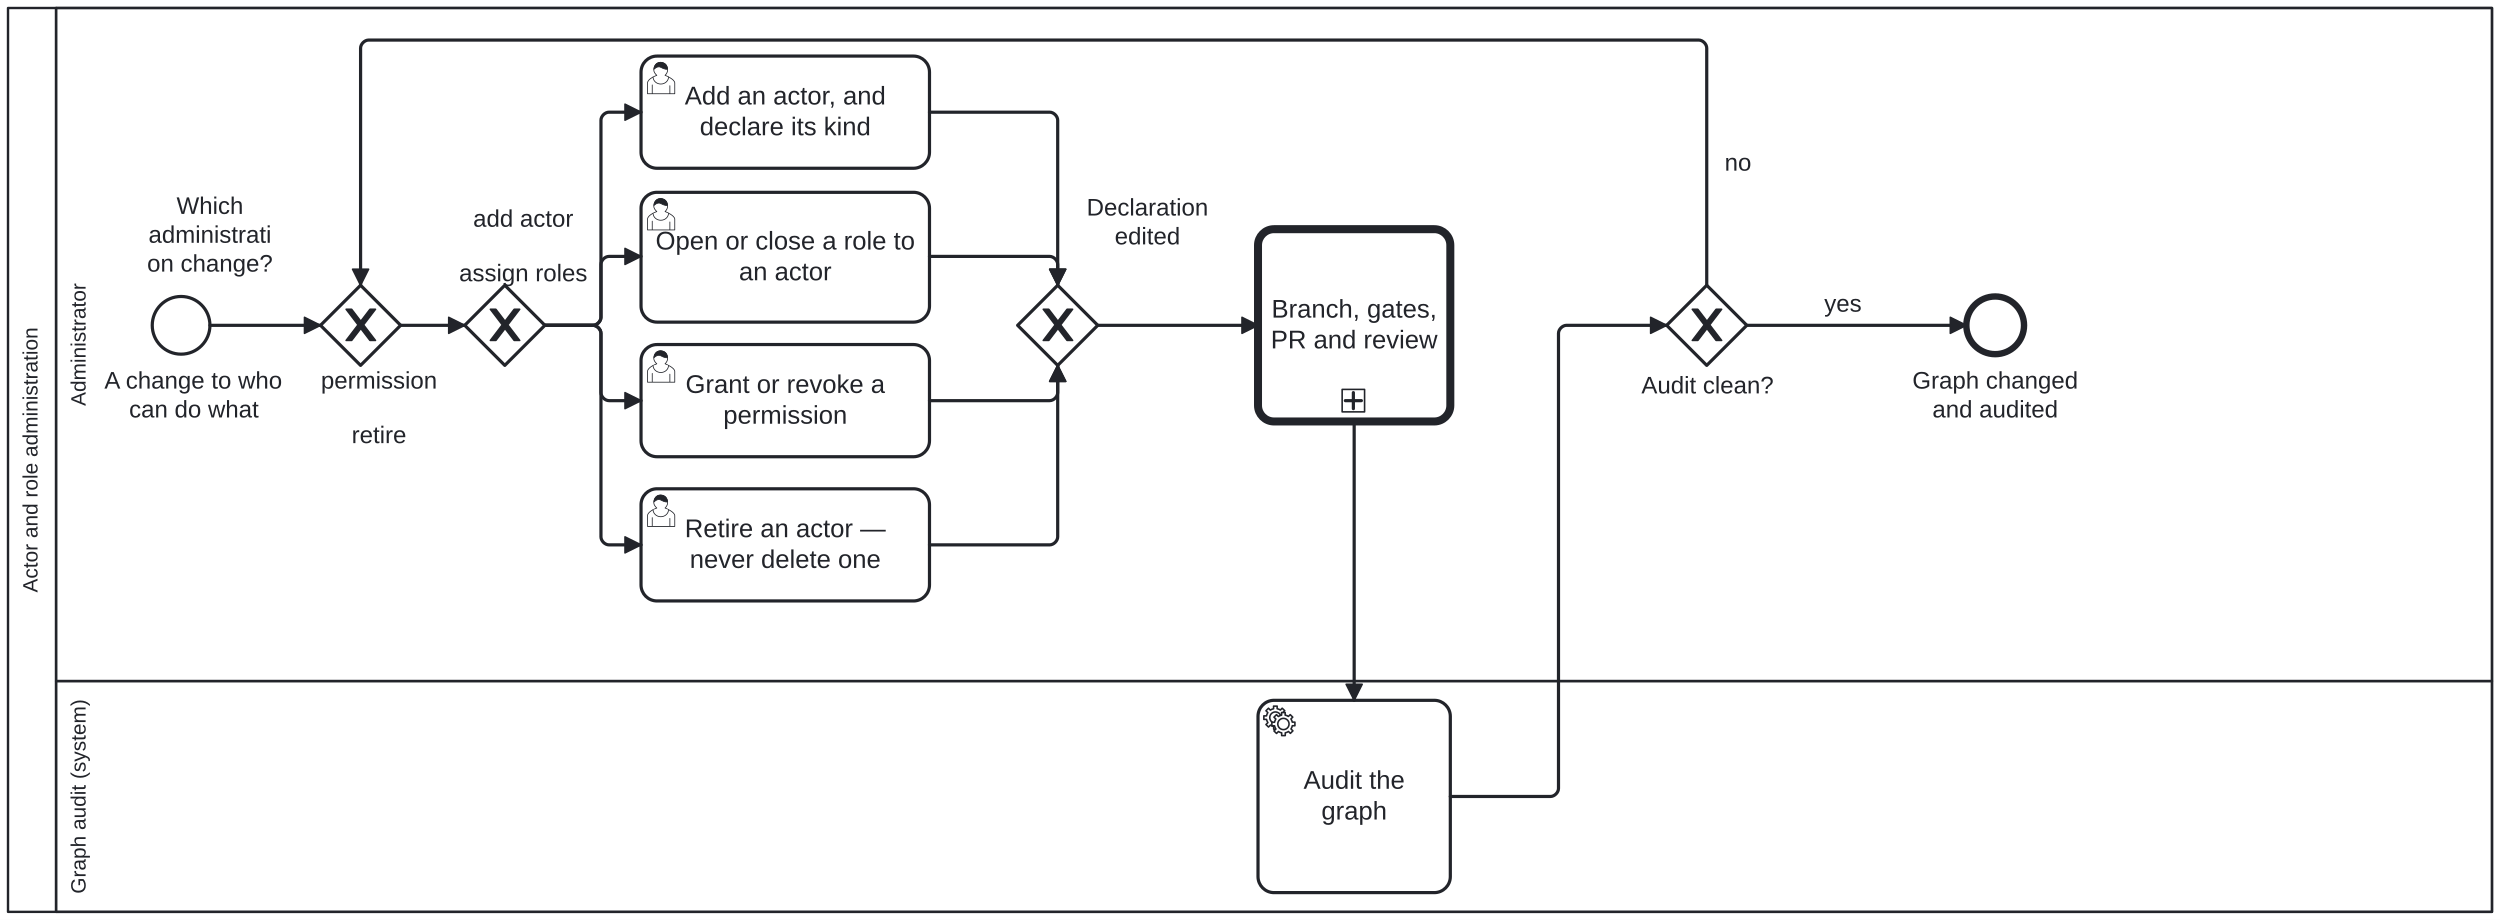
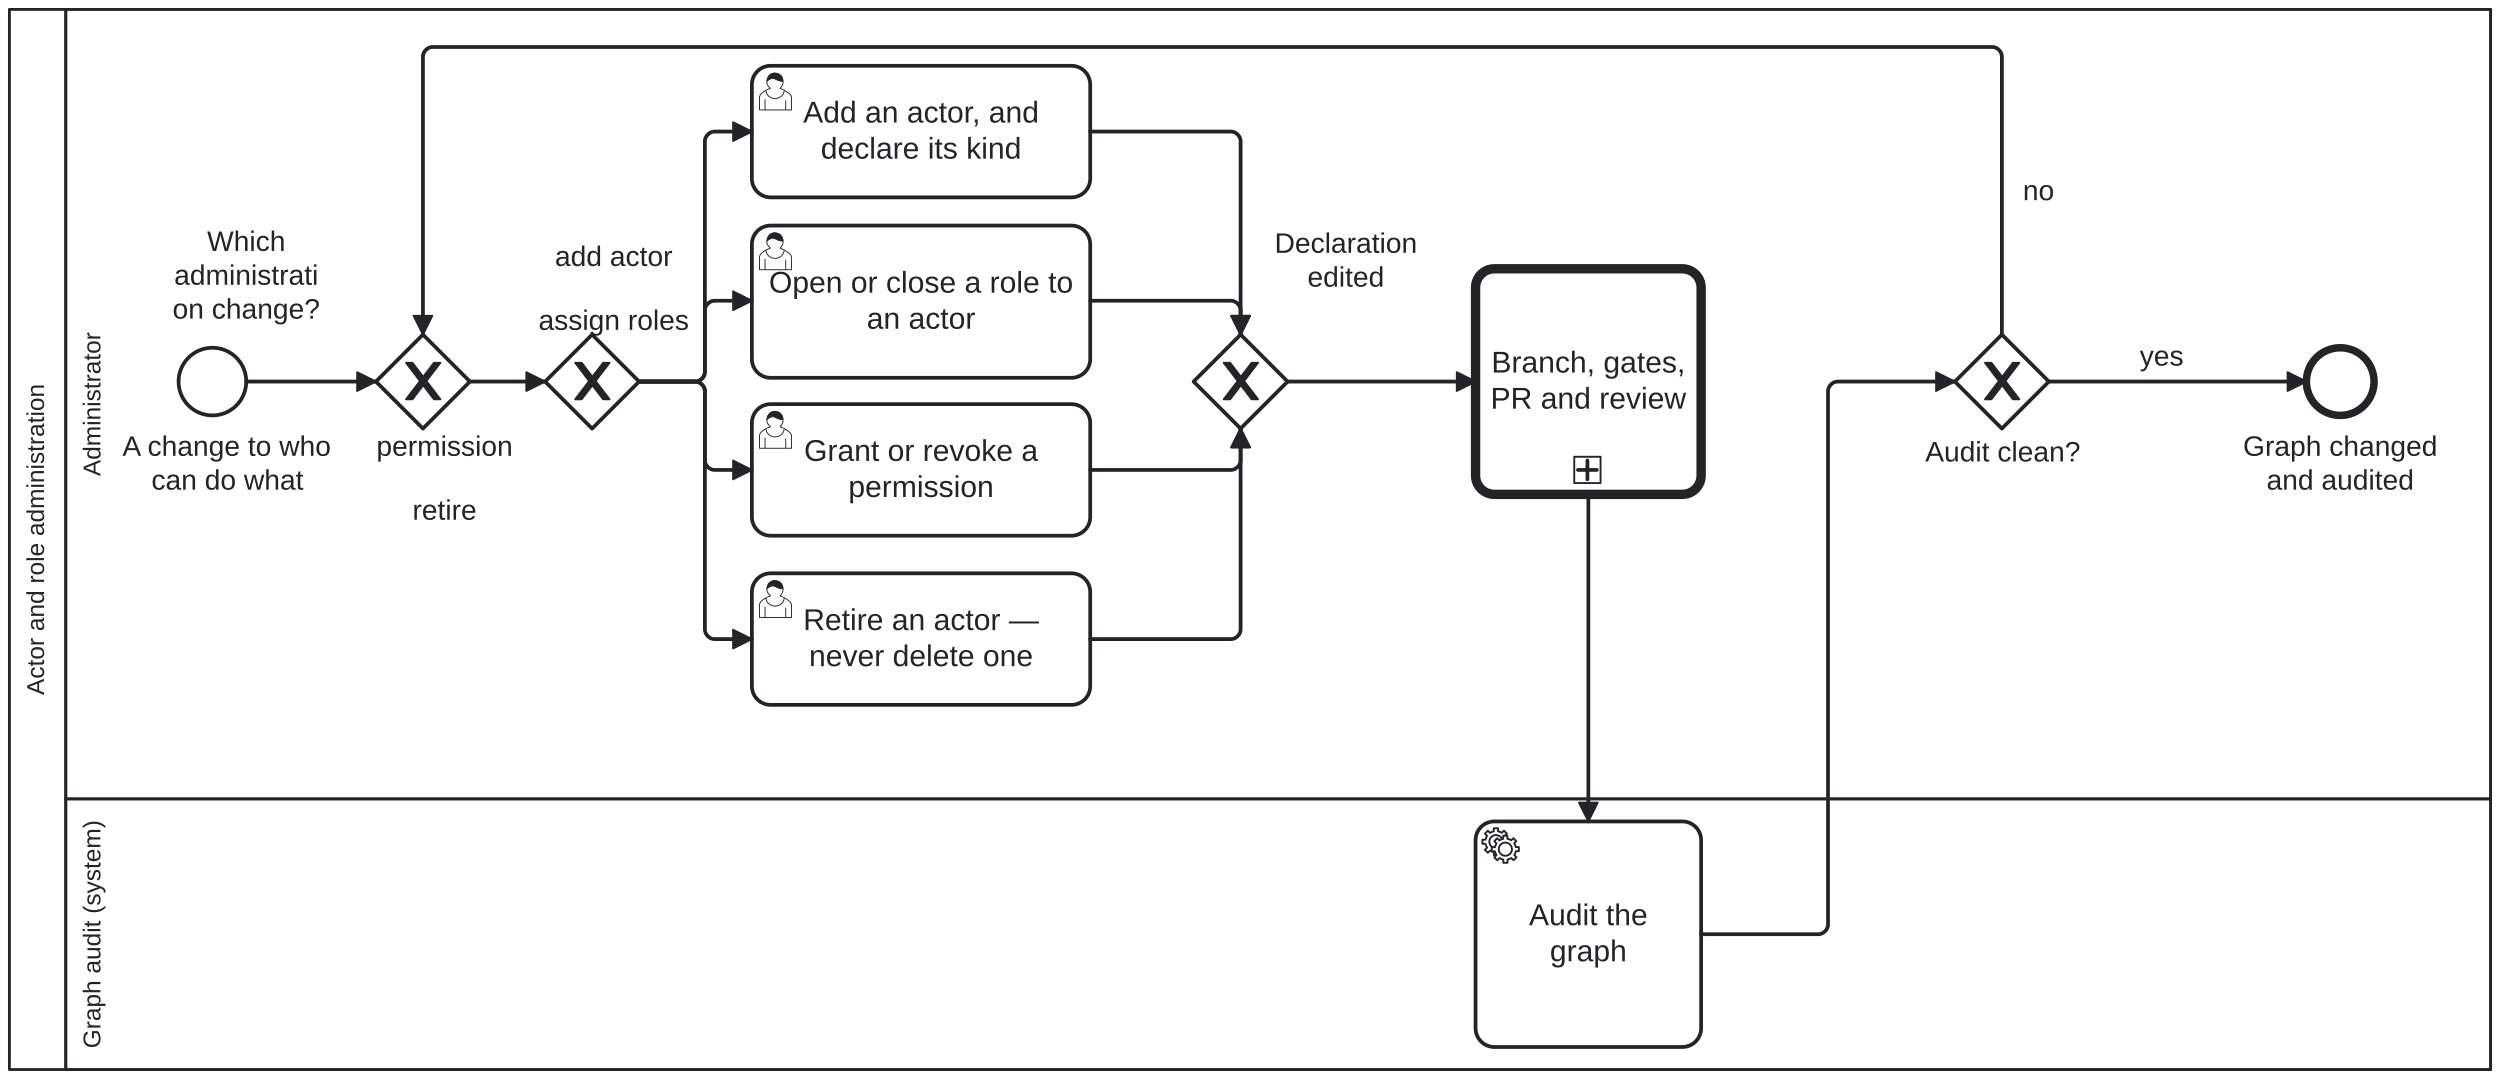
- <svg xmlns="http://www.w3.org/2000/svg" width="100%" style="max-width:100%;height:auto" viewBox="155 75 1560 574" version="1.1">
-   <rect x="155" y="75" width="1560" height="574" fill="#ffffff" />
+ <svg xmlns="http://www.w3.org/2000/svg" width="100%" style="max-width:100%;height:auto" viewBox="155 75 1330 574" version="1.1">
+   <rect x="155" y="75" width="1330" height="574" fill="#ffffff" />
  <g class="djs-group">
    <g class="djs-element djs-shape" data-element-id="Participant_ActorRoleAdministration" style="display: block;" transform="matrix(1 0 0 1 160 80)">
      <g class="djs-visual">
-         <rect x="0" y="0" width="1550" height="564" rx="0" ry="0" style="stroke-linecap: round; stroke-linejoin: round; stroke: rgb(34, 36, 42); stroke-width: 1.5px; fill: white; fill-opacity: 0.95;" />
+         <rect x="0" y="0" width="1320" height="564" rx="0" ry="0" style="stroke-linecap: round; stroke-linejoin: round; stroke: rgb(34, 36, 42); stroke-width: 1.5px; fill: white; fill-opacity: 0.95;" />
        <path style="fill: none; stroke-linecap: round; stroke-linejoin: round; stroke: rgb(34, 36, 42); stroke-width: 1.5px;" d="M30,0L30,564" />
        <text lineHeight="1.05" class="djs-label" transform="matrix(-1.83697e-16 -1 1 -1.83697e-16 0 564)" style="font-family: Arial, sans-serif; font-size: 13px; font-weight: normal; fill: rgb(34, 36, 42);">
          <tspan x="199.265" y="18.413">Actor and role administration</tspan>
        </text>
      </g>
-       <rect class="djs-hit djs-hit-all" x="0" y="0" width="1550" height="564" style="fill: none; stroke-opacity: 0; stroke: white; stroke-width: 15px;" />
+       <rect class="djs-hit djs-hit-all" x="0" y="0" width="1320" height="564" style="fill: none; stroke-opacity: 0; stroke: white; stroke-width: 15px;" />
    </g>
    <g class="djs-children">
      <g class="djs-group">
        <g class="djs-element djs-shape" data-element-id="Lane_Audit" style="display: block;" transform="matrix(1 0 0 1 190 500)">
          <g class="djs-visual">
-             <rect x="0" y="0" width="1520" height="144" rx="0" ry="0" style="stroke-linecap: round; stroke-linejoin: round; stroke: rgb(34, 36, 42); stroke-width: 1.5px; fill: white; fill-opacity: 0.25;" />
+             <rect x="0" y="0" width="1290" height="144" rx="0" ry="0" style="stroke-linecap: round; stroke-linejoin: round; stroke: rgb(34, 36, 42); stroke-width: 1.5px; fill: white; fill-opacity: 0.25;" />
            <text lineHeight="1.05" class="djs-label" transform="matrix(-1.83697e-16 -1 1 -1.83697e-16 0 144)" style="font-family: Arial, sans-serif; font-size: 13px; font-weight: normal; fill: rgb(34, 36, 42);">
              <tspan x="11.313" y="18.413">Graph audit (system)</tspan>
            </text>
          </g>
-           <rect class="djs-hit djs-hit-all" x="0" y="0" width="1520" height="144" style="fill: none; stroke-opacity: 0; stroke: white; stroke-width: 15px;" />
+           <rect class="djs-hit djs-hit-all" x="0" y="0" width="1290" height="144" style="fill: none; stroke-opacity: 0; stroke: white; stroke-width: 15px;" />
        </g>
      </g>
      <g class="djs-group">
        <g class="djs-element djs-shape" data-element-id="Lane_Administrator" style="display: block;" transform="matrix(1 0 0 1 190 80)">
          <g class="djs-visual">
-             <rect x="0" y="0" width="1520" height="420" rx="0" ry="0" style="stroke-linecap: round; stroke-linejoin: round; stroke: rgb(34, 36, 42); stroke-width: 1.5px; fill: white; fill-opacity: 0.25;" />
+             <rect x="0" y="0" width="1290" height="420" rx="0" ry="0" style="stroke-linecap: round; stroke-linejoin: round; stroke: rgb(34, 36, 42); stroke-width: 1.5px; fill: white; fill-opacity: 0.25;" />
            <text lineHeight="1.05" class="djs-label" transform="matrix(-1.83697e-16 -1 1 -1.83697e-16 0 420)" style="font-family: Arial, sans-serif; font-size: 13px; font-weight: normal; fill: rgb(34, 36, 42);">
              <tspan x="171.711" y="18.413">Administrator</tspan>
            </text>
          </g>
-           <rect class="djs-hit djs-hit-all" x="0" y="0" width="1520" height="420" style="fill: none; stroke-opacity: 0; stroke: white; stroke-width: 15px;" />
+           <rect class="djs-hit djs-hit-all" x="0" y="0" width="1290" height="420" style="fill: none; stroke-opacity: 0; stroke: white; stroke-width: 15px;" />
        </g>
      </g>
      <g class="djs-group">
        <g class="djs-element djs-shape" data-element-id="Start_AdminRequest" style="display: block;" transform="matrix(1 0 0 1 250 260)">
          <g class="djs-visual">
            <circle cx="18" cy="18" r="18" style="stroke-linecap: round; stroke-linejoin: round; stroke: rgb(34, 36, 42); stroke-width: 2px; fill: white; fill-opacity: 0.95;" />
          </g>
          <rect class="djs-hit djs-hit-all" x="0" y="0" width="36" height="36" style="fill: none; stroke-opacity: 0; stroke: white; stroke-width: 15px;" />
        </g>
      </g>
      <g class="djs-group">
        <g class="djs-element djs-shape" data-element-id="Start_AdminRequest_label" style="display: block;" transform="matrix(1 0 0 1 220 304)">
          <g class="djs-visual">
            <text lineHeight="1.2" class="djs-label" style="font-family: Arial, sans-serif; font-size: 15px; font-weight: normal; fill: rgb(34, 36, 42);">
              <tspan x="0.127" y="13.5">A change to who</tspan>
              <tspan x="15.556" y="31.5">can do what</tspan>
            </text>
          </g>
          <rect class="djs-hit djs-hit-all" x="0" y="0" width="112" height="36" style="fill: none; stroke-opacity: 0; stroke: white; stroke-width: 15px;" />
        </g>
      </g>
      <g class="djs-group">
        <g class="djs-element djs-shape" data-element-id="Gateway_WhichChange_Join" style="display: block;" transform="matrix(1 0 0 1 355 253)">
          <g class="djs-visual">
            <polygon points="25,0 50,25 25,50 0,25" style="stroke-linecap: round; stroke-linejoin: round; stroke: rgb(34, 36, 42); stroke-width: 2px; fill: white; fill-opacity: 0.95;" />
            <path d="m 16,15 7.429,9.714 -7.429,9.714 3.429,0 5.714,-7.464 5.714,7.464 3.429,0 -7.429,-9.714 7.429,-9.714 -3.429,0 -5.714,7.464 -5.714,-7.464 -3.429,0 z" style="fill: rgb(34, 36, 42); stroke-linecap: round; stroke-linejoin: round; stroke: rgb(34, 36, 42); stroke-width: 1px;" />
          </g>
          <rect class="djs-hit djs-hit-all" x="0" y="0" width="50" height="50" style="fill: none; stroke-opacity: 0; stroke: white; stroke-width: 15px;" />
        </g>
      </g>
      <g class="djs-group">
        <g class="djs-element djs-shape" data-element-id="Gateway_WhichChange" style="display: block;" transform="matrix(1 0 0 1 445 253)">
          <g class="djs-visual">
            <polygon points="25,0 50,25 25,50 0,25" style="stroke-linecap: round; stroke-linejoin: round; stroke: rgb(34, 36, 42); stroke-width: 2px; fill: white; fill-opacity: 0.95;" />
            <path d="m 16,15 7.429,9.714 -7.429,9.714 3.429,0 5.714,-7.464 5.714,7.464 3.429,0 -7.429,-9.714 7.429,-9.714 -3.429,0 -5.714,7.464 -5.714,-7.464 -3.429,0 z" style="fill: rgb(34, 36, 42); stroke-linecap: round; stroke-linejoin: round; stroke: rgb(34, 36, 42); stroke-width: 1px;" />
          </g>
          <rect class="djs-hit djs-hit-all" x="0" y="0" width="50" height="50" style="fill: none; stroke-opacity: 0; stroke: white; stroke-width: 15px;" />
        </g>
      </g>
      <g class="djs-group">
        <g class="djs-element djs-shape" data-element-id="Gateway_WhichChange_label" style="display: block;" transform="matrix(1 0 0 1 239 195)">
          <g class="djs-visual">
            <text lineHeight="1.2" class="djs-label" style="font-family: Arial, sans-serif; font-size: 15px; font-weight: normal; fill: rgb(34, 36, 42);">
              <tspan x="26.163" y="13.5">Which </tspan>
              <tspan x="8.654" y="31.5">administrati</tspan>
              <tspan x="7.797" y="49.5">on change?</tspan>
            </text>
          </g>
          <rect class="djs-hit djs-hit-all" x="0" y="0" width="94" height="54" style="fill: none; stroke-opacity: 0; stroke: white; stroke-width: 15px;" />
        </g>
      </g>
      <g class="djs-group">
        <g class="djs-element djs-shape" data-element-id="Task_AddActor" style="display: block;" transform="matrix(1 0 0 1 555 110)">
          <g class="djs-visual">
            <rect x="0" y="0" width="180" height="70" rx="10" ry="10" style="stroke-linecap: round; stroke-linejoin: round; stroke: rgb(34, 36, 42); stroke-width: 2px; fill: white; fill-opacity: 0.95;" />
            <text lineHeight="1.2" class="djs-label" style="font-family: Arial, sans-serif; font-size: 16px; font-weight: normal; fill: rgb(34, 36, 42);">
              <tspan x="27.285" y="30.2">Add an actor, and </tspan>
              <tspan x="36.641" y="49.4">declare its kind</tspan>
            </text>
            <path d="m 15,12 c 0.909,-0.845 1.594,-2.049 1.594,-3.385 0,-2.554 -1.805,-4.622 -4.357,-4.622 -2.552,0 -4.288,2.068 -4.288,4.622 0,1.348 0.974,2.562 1.896,3.405 -0.529,0.187 -5.669,2.097 -5.794,4.756 v 6.718 h 17 v -6.718 c 0,-2.298 -5.528,-4.595 -6.051,-4.776 zm -8,6 l 0,5.5 m 11,0 l 0,-5" style="fill: white; stroke-linecap: round; stroke-linejoin: round; stroke: rgb(34, 36, 42); stroke-width: 0.5px;" />
            <path d="m 15,12 m 2.162,1.009 c 0,2.447 -2.158,4.431 -4.821,4.431 -2.665,0 -4.822,-1.981 -4.822,-4.431 " style="fill: white; stroke-linecap: round; stroke-linejoin: round; stroke: rgb(34, 36, 42); stroke-width: 0.5px;" />
            <path d="m 15,12 m -6.9,-3.80 c 0,0 2.251,-2.358 4.274,-1.177 2.024,1.181 4.221,1.537 4.124,0.965 -0.098,-0.57 -0.117,-3.791 -4.191,-4.136 -3.575,0.001 -4.208,3.367 -4.207,4.348 z" style="fill: rgb(34, 36, 42); stroke-linecap: round; stroke-linejoin: round; stroke: rgb(34, 36, 42); stroke-width: 0.5px;" />
          </g>
          <rect class="djs-hit djs-hit-all" x="0" y="0" width="180" height="70" style="fill: none; stroke-opacity: 0; stroke: white; stroke-width: 15px;" />
        </g>
      </g>
      <g class="djs-group">
        <g class="djs-element djs-shape" data-element-id="Task_AssignRoles" style="display: block;" transform="matrix(1 0 0 1 555 195)">
          <g class="djs-visual">
            <rect x="0" y="0" width="180" height="81" rx="10" ry="10" style="stroke-linecap: round; stroke-linejoin: round; stroke: rgb(34, 36, 42); stroke-width: 2px; fill: white; fill-opacity: 0.95;" />
            <text lineHeight="1.2" class="djs-label" style="font-family: Arial, sans-serif; font-size: 16px; font-weight: normal; fill: rgb(34, 36, 42);">
              <tspan x="9.066" y="35.7">Open or close a role to</tspan>
              <tspan x="61.094" y="54.9">an actor</tspan>
            </text>
            <path d="m 15,12 c 0.909,-0.845 1.594,-2.049 1.594,-3.385 0,-2.554 -1.805,-4.622 -4.357,-4.622 -2.552,0 -4.288,2.068 -4.288,4.622 0,1.348 0.974,2.562 1.896,3.405 -0.529,0.187 -5.669,2.097 -5.794,4.756 v 6.718 h 17 v -6.718 c 0,-2.298 -5.528,-4.595 -6.051,-4.776 zm -8,6 l 0,5.5 m 11,0 l 0,-5" style="fill: white; stroke-linecap: round; stroke-linejoin: round; stroke: rgb(34, 36, 42); stroke-width: 0.5px;" />
            <path d="m 15,12 m 2.162,1.009 c 0,2.447 -2.158,4.431 -4.821,4.431 -2.665,0 -4.822,-1.981 -4.822,-4.431 " style="fill: white; stroke-linecap: round; stroke-linejoin: round; stroke: rgb(34, 36, 42); stroke-width: 0.5px;" />
            <path d="m 15,12 m -6.9,-3.80 c 0,0 2.251,-2.358 4.274,-1.177 2.024,1.181 4.221,1.537 4.124,0.965 -0.098,-0.57 -0.117,-3.791 -4.191,-4.136 -3.575,0.001 -4.208,3.367 -4.207,4.348 z" style="fill: rgb(34, 36, 42); stroke-linecap: round; stroke-linejoin: round; stroke: rgb(34, 36, 42); stroke-width: 0.5px;" />
          </g>
          <rect class="djs-hit djs-hit-all" x="0" y="0" width="180" height="81" style="fill: none; stroke-opacity: 0; stroke: white; stroke-width: 15px;" />
        </g>
      </g>
      <g class="djs-group">
        <g class="djs-element djs-shape" data-element-id="Task_GrantOrRevoke" style="display: block;" transform="matrix(1 0 0 1 555 290)">
          <g class="djs-visual">
            <rect x="0" y="0" width="180" height="70" rx="10" ry="10" style="stroke-linecap: round; stroke-linejoin: round; stroke: rgb(34, 36, 42); stroke-width: 2px; fill: white; fill-opacity: 0.95;" />
            <text lineHeight="1.2" class="djs-label" style="font-family: Arial, sans-serif; font-size: 16px; font-weight: normal; fill: rgb(34, 36, 42);">
              <tspan x="27.75" y="30.2">Grant or revoke a </tspan>
              <tspan x="51.32" y="49.4">permission</tspan>
            </text>
            <path d="m 15,12 c 0.909,-0.845 1.594,-2.049 1.594,-3.385 0,-2.554 -1.805,-4.622 -4.357,-4.622 -2.552,0 -4.288,2.068 -4.288,4.622 0,1.348 0.974,2.562 1.896,3.405 -0.529,0.187 -5.669,2.097 -5.794,4.756 v 6.718 h 17 v -6.718 c 0,-2.298 -5.528,-4.595 -6.051,-4.776 zm -8,6 l 0,5.5 m 11,0 l 0,-5" style="fill: white; stroke-linecap: round; stroke-linejoin: round; stroke: rgb(34, 36, 42); stroke-width: 0.5px;" />
            <path d="m 15,12 m 2.162,1.009 c 0,2.447 -2.158,4.431 -4.821,4.431 -2.665,0 -4.822,-1.981 -4.822,-4.431 " style="fill: white; stroke-linecap: round; stroke-linejoin: round; stroke: rgb(34, 36, 42); stroke-width: 0.5px;" />
            <path d="m 15,12 m -6.9,-3.80 c 0,0 2.251,-2.358 4.274,-1.177 2.024,1.181 4.221,1.537 4.124,0.965 -0.098,-0.57 -0.117,-3.791 -4.191,-4.136 -3.575,0.001 -4.208,3.367 -4.207,4.348 z" style="fill: rgb(34, 36, 42); stroke-linecap: round; stroke-linejoin: round; stroke: rgb(34, 36, 42); stroke-width: 0.5px;" />
          </g>
          <rect class="djs-hit djs-hit-all" x="0" y="0" width="180" height="70" style="fill: none; stroke-opacity: 0; stroke: white; stroke-width: 15px;" />
        </g>
      </g>
      <g class="djs-group">
        <g class="djs-element djs-shape" data-element-id="Task_RetireActor" style="display: block;" transform="matrix(1 0 0 1 555 380)">
          <g class="djs-visual">
            <rect x="0" y="0" width="180" height="70" rx="10" ry="10" style="stroke-linecap: round; stroke-linejoin: round; stroke: rgb(34, 36, 42); stroke-width: 2px; fill: white; fill-opacity: 0.95;" />
            <text lineHeight="1.2" class="djs-label" style="font-family: Arial, sans-serif; font-size: 16px; font-weight: normal; fill: rgb(34, 36, 42);">
              <tspan x="27.309" y="30.2">Retire an actor — </tspan>
              <tspan x="30.398" y="49.4">never delete one</tspan>
            </text>
            <path d="m 15,12 c 0.909,-0.845 1.594,-2.049 1.594,-3.385 0,-2.554 -1.805,-4.622 -4.357,-4.622 -2.552,0 -4.288,2.068 -4.288,4.622 0,1.348 0.974,2.562 1.896,3.405 -0.529,0.187 -5.669,2.097 -5.794,4.756 v 6.718 h 17 v -6.718 c 0,-2.298 -5.528,-4.595 -6.051,-4.776 zm -8,6 l 0,5.5 m 11,0 l 0,-5" style="fill: white; stroke-linecap: round; stroke-linejoin: round; stroke: rgb(34, 36, 42); stroke-width: 0.5px;" />
            <path d="m 15,12 m 2.162,1.009 c 0,2.447 -2.158,4.431 -4.821,4.431 -2.665,0 -4.822,-1.981 -4.822,-4.431 " style="fill: white; stroke-linecap: round; stroke-linejoin: round; stroke: rgb(34, 36, 42); stroke-width: 0.5px;" />
            <path d="m 15,12 m -6.9,-3.80 c 0,0 2.251,-2.358 4.274,-1.177 2.024,1.181 4.221,1.537 4.124,0.965 -0.098,-0.57 -0.117,-3.791 -4.191,-4.136 -3.575,0.001 -4.208,3.367 -4.207,4.348 z" style="fill: rgb(34, 36, 42); stroke-linecap: round; stroke-linejoin: round; stroke: rgb(34, 36, 42); stroke-width: 0.5px;" />
          </g>
          <rect class="djs-hit djs-hit-all" x="0" y="0" width="180" height="70" style="fill: none; stroke-opacity: 0; stroke: white; stroke-width: 15px;" />
        </g>
      </g>
      <g class="djs-group">
        <g class="djs-element djs-shape" data-element-id="Gateway_Changed" style="display: block;" transform="matrix(1 0 0 1 790 253)">
          <g class="djs-visual">
            <polygon points="25,0 50,25 25,50 0,25" style="stroke-linecap: round; stroke-linejoin: round; stroke: rgb(34, 36, 42); stroke-width: 2px; fill: white; fill-opacity: 0.95;" />
            <path d="m 16,15 7.429,9.714 -7.429,9.714 3.429,0 5.714,-7.464 5.714,7.464 3.429,0 -7.429,-9.714 7.429,-9.714 -3.429,0 -5.714,7.464 -5.714,-7.464 -3.429,0 z" style="fill: rgb(34, 36, 42); stroke-linecap: round; stroke-linejoin: round; stroke: rgb(34, 36, 42); stroke-width: 1px;" />
          </g>
          <rect class="djs-hit djs-hit-all" x="0" y="0" width="50" height="50" style="fill: none; stroke-opacity: 0; stroke: white; stroke-width: 15px;" />
        </g>
      </g>
      <g class="djs-group">
        <g class="djs-element djs-shape" data-element-id="Gateway_Changed_label" style="display: block;" transform="matrix(1 0 0 1 833 196)">
          <g class="djs-visual">
            <text lineHeight="1.2" class="djs-label" style="font-family: Arial, sans-serif; font-size: 15px; font-weight: normal; fill: rgb(34, 36, 42);">
              <tspan x="0.064" y="13.5">Declaration</tspan>
              <tspan x="17.565" y="31.5">edited</tspan>
            </text>
          </g>
          <rect class="djs-hit djs-hit-all" x="0" y="0" width="76" height="36" style="fill: none; stroke-opacity: 0; stroke: white; stroke-width: 15px;" />
        </g>
      </g>
      <g class="djs-group">
        <g class="djs-element djs-shape" data-element-id="CallActivity_CodeChangeReview" style="display: block;" transform="matrix(1 0 0 1 940 218)">
          <g class="djs-visual">
            <rect x="0" y="0" width="120" height="120" rx="10" ry="10" style="stroke-linecap: round; stroke-linejoin: round; stroke: rgb(34, 36, 42); stroke-width: 5px; fill: white; fill-opacity: 0.95;" />
            <text lineHeight="1.2" class="djs-label" style="font-family: Arial, sans-serif; font-size: 16px; font-weight: normal; fill: rgb(34, 36, 42);">
              <tspan x="8.414" y="55.2">Branch, gates,</tspan>
              <tspan x="7.977" y="74.4">PR and review</tspan>
            </text>
            <rect x="0" y="0" width="14" height="14" rx="0" ry="0" style="stroke-linecap: round; stroke-linejoin: round; stroke: rgb(34, 36, 42); stroke-width: 1px; fill: white;" transform="matrix(1 0 0 1 52.5 100)" />
            <path data-marker="sub-process" d="m52.5,100 m 7,2 l 0,10 m -5,-5 l 10,0" style="fill: white; stroke-linecap: round; stroke-linejoin: round; stroke: rgb(34, 36, 42); stroke-width: 2px;" />
          </g>
          <rect class="djs-hit djs-hit-all" x="0" y="0" width="120" height="120" style="fill: none; stroke-opacity: 0; stroke: white; stroke-width: 15px;" />
        </g>
      </g>
      <g class="djs-group">
        <g class="djs-element djs-shape" data-element-id="Task_RunKgAudit" style="display: block;" transform="matrix(1 0 0 1 940 512)">
          <g class="djs-visual">
            <rect x="0" y="0" width="120" height="120" rx="10" ry="10" style="stroke-linecap: round; stroke-linejoin: round; stroke: rgb(34, 36, 42); stroke-width: 2px; fill: white; fill-opacity: 0.95;" />
            <text lineHeight="1.2" class="djs-label" style="font-family: Arial, sans-serif; font-size: 16px; font-weight: normal; fill: rgb(34, 36, 42);">
              <tspan x="28.422" y="55.2">Audit the </tspan>
              <tspan x="39.539" y="74.4">graph</tspan>
            </text>
            <circle cx="5" cy="5" r="5" transform="translate(6, 6)" style="stroke-linecap: round; stroke-linejoin: round; stroke: none; stroke-width: 2px; fill: white;" />
            <path d="m 12,18 v -1.713 c 0.352,-0.07 0.704,-0.178 1.048,-0.321 0.344,-0.145 0.666,-0.321 0.966,-0.521 l 1.194,1.18 1.567,-1.577 -1.195,-1.18 c 0.403,-0.614 0.683,-1.299 0.825,-2.018 l 1.622,-0.01 v -2.22 l -1.637,0.01 c -0.073,-0.352 -0.178,-0.7 -0.324,-1.044 -0.145,-0.344 -0.321,-0.664 -0.523,-0.962 l 1.131,-1.136 -1.583,-1.563 -1.13,1.136 c -0.614,-0.401 -1.303,-0.681 -2.023,-0.822 l 0.009,-1.619 h -2.241 l 0.004,1.631 c -0.354,0.074 -0.705,0.18 -1.05,0.324 -0.344,0.144 -0.665,0.321 -0.964,0.52 l -1.17,-1.158 -1.567,1.579 1.168,1.157 c -0.403,0.613 -0.683,1.298 -0.825,2.017 l -1.659,0.003 v 2.222 l 1.672,-0.006 c 0.073,0.351 0.18,0.702 0.324,1.045 0.145,0.344 0.321,0.664 0.523,0.961 l -1.199,1.197 1.584,1.56 1.196,-1.193 c 0.614,0.403 1.303,0.682 2.023,0.823 l 7.19e-4,1.699 h 2.227 z m 0.221,-3.996 c -1.789,0.75 -3.858,-0.093 -4.61,-1.874 -0.752,-1.783 0.091,-3.846 1.88,-4.596 1.788,-0.749 3.857,0.093 4.609,1.874 0.752,1.782 -0.091,3.846 -1.88,4.596 z" style="fill: white; stroke-linecap: round; stroke-linejoin: round; stroke: rgb(34, 36, 42); stroke-width: 1px;" />
            <circle cx="5" cy="5" r="5" transform="translate(11, 10)" style="stroke-linecap: round; stroke-linejoin: round; stroke: none; stroke-width: 2px; fill: white;" />
            <path d="m 17,22 v -1.713 c 0.352,-0.07 0.704,-0.178 1.048,-0.321 0.344,-0.145 0.666,-0.321 0.966,-0.521 l 1.194,1.18 1.567,-1.577 -1.195,-1.18 c 0.403,-0.614 0.683,-1.299 0.825,-2.018 l 1.622,-0.01 v -2.22 l -1.637,0.01 c -0.073,-0.352 -0.178,-0.7 -0.324,-1.044 -0.145,-0.344 -0.321,-0.664 -0.523,-0.962 l 1.131,-1.136 -1.583,-1.563 -1.13,1.136 c -0.614,-0.401 -1.303,-0.681 -2.023,-0.822 l 0.009,-1.619 h -2.241 l 0.004,1.631 c -0.354,0.074 -0.705,0.18 -1.05,0.324 -0.344,0.144 -0.665,0.321 -0.964,0.52 l -1.17,-1.158 -1.567,1.579 1.168,1.157 c -0.403,0.613 -0.683,1.298 -0.825,2.017 l -1.659,0.003 v 2.222 l 1.672,-0.006 c 0.073,0.351 0.18,0.702 0.324,1.045 0.145,0.344 0.321,0.664 0.523,0.961 l -1.199,1.197 1.584,1.56 1.196,-1.193 c 0.614,0.403 1.303,0.682 2.023,0.823 l 7.19e-4,1.699 h 2.227 z m 0.221,-3.996 c -1.789,0.75 -3.858,-0.093 -4.61,-1.874 -0.752,-1.783 0.091,-3.846 1.88,-4.596 1.788,-0.749 3.857,0.093 4.609,1.874 0.752,1.782 -0.091,3.846 -1.88,4.596 z" style="fill: white; stroke-linecap: round; stroke-linejoin: round; stroke: rgb(34, 36, 42); stroke-width: 1px;" />
          </g>
          <rect class="djs-hit djs-hit-all" x="0" y="0" width="120" height="120" style="fill: none; stroke-opacity: 0; stroke: white; stroke-width: 15px;" />
        </g>
      </g>
      <g class="djs-group">
        <g class="djs-element djs-shape" data-element-id="Gateway_AuditClean" style="display: block;" transform="matrix(1 0 0 1 1195 253)">
          <g class="djs-visual">
            <polygon points="25,0 50,25 25,50 0,25" style="stroke-linecap: round; stroke-linejoin: round; stroke: rgb(34, 36, 42); stroke-width: 2px; fill: white; fill-opacity: 0.95;" />
            <path d="m 16,15 7.429,9.714 -7.429,9.714 3.429,0 5.714,-7.464 5.714,7.464 3.429,0 -7.429,-9.714 7.429,-9.714 -3.429,0 -5.714,7.464 -5.714,-7.464 -3.429,0 z" style="fill: rgb(34, 36, 42); stroke-linecap: round; stroke-linejoin: round; stroke: rgb(34, 36, 42); stroke-width: 1px;" />
          </g>
          <rect class="djs-hit djs-hit-all" x="0" y="0" width="50" height="50" style="fill: none; stroke-opacity: 0; stroke: white; stroke-width: 15px;" />
        </g>
      </g>
      <g class="djs-group">
        <g class="djs-element djs-shape" data-element-id="Gateway_AuditClean_label" style="display: block;" transform="matrix(1 0 0 1 1179 307)">
          <g class="djs-visual">
            <text lineHeight="1.2" class="djs-label" style="font-family: Arial, sans-serif; font-size: 15px; font-weight: normal; fill: rgb(34, 36, 42);">
              <tspan x="0.221" y="13.5">Audit clean?</tspan>
            </text>
          </g>
          <rect class="djs-hit djs-hit-all" x="0" y="0" width="83" height="18" style="fill: none; stroke-opacity: 0; stroke: white; stroke-width: 15px;" />
        </g>
      </g>
      <g class="djs-group">
        <g class="djs-element djs-shape" data-element-id="End_Administered" style="display: block;" transform="matrix(1 0 0 1 1382 260)">
          <g class="djs-visual">
            <circle cx="18" cy="18" r="18" style="stroke-linecap: round; stroke-linejoin: round; stroke: rgb(34, 36, 42); stroke-width: 4px; fill: white; fill-opacity: 0.95;" />
          </g>
          <rect class="djs-hit djs-hit-all" x="0" y="0" width="36" height="36" style="fill: none; stroke-opacity: 0; stroke: white; stroke-width: 15px;" />
        </g>
      </g>
      <g class="djs-group">
        <g class="djs-element djs-shape" data-element-id="End_Administered_label" style="display: block;" transform="matrix(1 0 0 1 1348 304)">
          <g class="djs-visual">
            <text lineHeight="1.2" class="djs-label" style="font-family: Arial, sans-serif; font-size: 15px; font-weight: normal; fill: rgb(34, 36, 42);">
              <tspan x="0.295" y="13.5">Graph changed</tspan>
              <tspan x="12.797" y="31.5">and audited</tspan>
            </text>
          </g>
          <rect class="djs-hit djs-hit-all" x="0" y="0" width="104" height="36" style="fill: none; stroke-opacity: 0; stroke: white; stroke-width: 15px;" />
        </g>
      </g>
      <g class="djs-group">
        <g class="djs-element djs-connection" data-element-id="A01" style="display: block;">
          <g class="djs-visual">
            <defs>
              <marker id="bpmn-marker-1" viewBox="0 0 20 20" refX="11" refY="10" markerWidth="10" markerHeight="10" orient="auto">
                <path d="M 1 5 L 11 10 L 1 15 Z" style="stroke-linecap: round; stroke-linejoin: round; stroke: rgb(34, 36, 42); stroke-width: 1px; fill: rgb(34, 36, 42);" />
              </marker>
            </defs>
            <path data-corner-radius="5" style="fill: none; stroke-linecap: round; stroke-linejoin: round; stroke: rgb(34, 36, 42); stroke-width: 2px; marker-end: url('#bpmn-marker-1');" d="M286,278L355,278" />
          </g>
          <path d="M286,278L355,278" class="djs-hit djs-hit-stroke" style="fill: none; stroke-opacity: 0; stroke: white; stroke-width: 15px;" />
        </g>
      </g>
      <g class="djs-group">
        <g class="djs-element djs-connection" data-element-id="A02" style="display: block;">
          <g class="djs-visual">
            <defs>
              <marker id="bpmn-marker-2" viewBox="0 0 20 20" refX="11" refY="10" markerWidth="10" markerHeight="10" orient="auto">
                <path d="M 1 5 L 11 10 L 1 15 Z" style="stroke-linecap: round; stroke-linejoin: round; stroke: rgb(34, 36, 42); stroke-width: 1px; fill: rgb(34, 36, 42);" />
              </marker>
            </defs>
            <path data-corner-radius="5" style="fill: none; stroke-linecap: round; stroke-linejoin: round; stroke: rgb(34, 36, 42); stroke-width: 2px; marker-end: url('#bpmn-marker-2');" d="M495,278L525,278C527.5,278,530,275.5,530,273L530,150C530,147.5,532.5,145,535,145L555,145" />
          </g>
          <path d="M495,278L530,278L530,145L555,145" class="djs-hit djs-hit-stroke" style="fill: none; stroke-opacity: 0; stroke: white; stroke-width: 15px;" />
        </g>
      </g>
      <g class="djs-group">
        <g class="djs-element djs-shape" data-element-id="A02_label" style="display: block;" transform="matrix(1 0 0 1 450 203)">
          <g class="djs-visual">
            <text lineHeight="1.2" class="djs-label" style="font-family: Arial, sans-serif; font-size: 15px; font-weight: normal; fill: rgb(34, 36, 42);">
              <tspan x="0.229" y="13.5">add actor</tspan>
            </text>
          </g>
          <rect class="djs-hit djs-hit-all" x="0" y="0" width="63" height="18" style="fill: none; stroke-opacity: 0; stroke: white; stroke-width: 15px;" />
        </g>
      </g>
      <g class="djs-group">
        <g class="djs-element djs-connection" data-element-id="A03" style="display: block;">
          <g class="djs-visual">
            <defs>
              <marker id="bpmn-marker-3" viewBox="0 0 20 20" refX="11" refY="10" markerWidth="10" markerHeight="10" orient="auto">
                <path d="M 1 5 L 11 10 L 1 15 Z" style="stroke-linecap: round; stroke-linejoin: round; stroke: rgb(34, 36, 42); stroke-width: 1px; fill: rgb(34, 36, 42);" />
              </marker>
            </defs>
            <path data-corner-radius="5" style="fill: none; stroke-linecap: round; stroke-linejoin: round; stroke: rgb(34, 36, 42); stroke-width: 2px; marker-end: url('#bpmn-marker-3');" d="M495,278L525,278C527.5,278,530,275.5,530,273L530,240C530,237.5,532.5,235,535,235L555,235" />
          </g>
          <path d="M495,278L530,278L530,235L555,235" class="djs-hit djs-hit-stroke" style="fill: none; stroke-opacity: 0; stroke: white; stroke-width: 15px;" />
        </g>
      </g>
      <g class="djs-group">
        <g class="djs-element djs-shape" data-element-id="A03_label" style="display: block;" transform="matrix(1 0 0 1 441 237)">
          <g class="djs-visual">
            <text lineHeight="1.2" class="djs-label" style="font-family: Arial, sans-serif; font-size: 15px; font-weight: normal; fill: rgb(34, 36, 42);">
              <tspan x="0.48" y="13.5">assign roles</tspan>
            </text>
          </g>
          <rect class="djs-hit djs-hit-all" x="0" y="0" width="81" height="18" style="fill: none; stroke-opacity: 0; stroke: white; stroke-width: 15px;" />
        </g>
      </g>
      <g class="djs-group">
        <g class="djs-element djs-connection" data-element-id="A04" style="display: block;">
          <g class="djs-visual">
            <defs>
              <marker id="bpmn-marker-4" viewBox="0 0 20 20" refX="11" refY="10" markerWidth="10" markerHeight="10" orient="auto">
                <path d="M 1 5 L 11 10 L 1 15 Z" style="stroke-linecap: round; stroke-linejoin: round; stroke: rgb(34, 36, 42); stroke-width: 1px; fill: rgb(34, 36, 42);" />
              </marker>
            </defs>
            <path data-corner-radius="5" style="fill: none; stroke-linecap: round; stroke-linejoin: round; stroke: rgb(34, 36, 42); stroke-width: 2px; marker-end: url('#bpmn-marker-4');" d="M495,278L525,278C527.5,278,530,280.5,530,283L530,320C530,322.5,532.5,325,535,325L555,325" />
          </g>
          <path d="M495,278L530,278L530,325L555,325" class="djs-hit djs-hit-stroke" style="fill: none; stroke-opacity: 0; stroke: white; stroke-width: 15px;" />
        </g>
      </g>
      <g class="djs-group">
        <g class="djs-element djs-shape" data-element-id="A04_label" style="display: block;" transform="matrix(1 0 0 1 355 304)">
          <g class="djs-visual">
            <text lineHeight="1.2" class="djs-label" style="font-family: Arial, sans-serif; font-size: 15px; font-weight: normal; fill: rgb(34, 36, 42);">
              <tspan x="0.238" y="13.5">permission</tspan>
            </text>
          </g>
          <rect class="djs-hit djs-hit-all" x="0" y="0" width="73" height="18" style="fill: none; stroke-opacity: 0; stroke: white; stroke-width: 15px;" />
        </g>
      </g>
      <g class="djs-group">
        <g class="djs-element djs-connection" data-element-id="A05" style="display: block;">
          <g class="djs-visual">
            <defs>
              <marker id="bpmn-marker-5" viewBox="0 0 20 20" refX="11" refY="10" markerWidth="10" markerHeight="10" orient="auto">
                <path d="M 1 5 L 11 10 L 1 15 Z" style="stroke-linecap: round; stroke-linejoin: round; stroke: rgb(34, 36, 42); stroke-width: 1px; fill: rgb(34, 36, 42);" />
              </marker>
            </defs>
            <path data-corner-radius="5" style="fill: none; stroke-linecap: round; stroke-linejoin: round; stroke: rgb(34, 36, 42); stroke-width: 2px; marker-end: url('#bpmn-marker-5');" d="M495,278L525,278C527.5,278,530,280.5,530,283L530,410C530,412.5,532.5,415,535,415L555,415" />
          </g>
          <path d="M495,278L530,278L530,415L555,415" class="djs-hit djs-hit-stroke" style="fill: none; stroke-opacity: 0; stroke: white; stroke-width: 15px;" />
        </g>
      </g>
      <g class="djs-group">
        <g class="djs-element djs-shape" data-element-id="A05_label" style="display: block;" transform="matrix(1 0 0 1 374 338)">
          <g class="djs-visual">
            <text lineHeight="1.2" class="djs-label" style="font-family: Arial, sans-serif; font-size: 15px; font-weight: normal; fill: rgb(34, 36, 42);">
              <tspan x="0.413" y="13.5">retire</tspan>
            </text>
          </g>
          <rect class="djs-hit djs-hit-all" x="0" y="0" width="35" height="18" style="fill: none; stroke-opacity: 0; stroke: white; stroke-width: 15px;" />
        </g>
      </g>
      <g class="djs-group">
        <g class="djs-element djs-connection" data-element-id="A06" style="display: block;">
          <g class="djs-visual">
            <defs>
              <marker id="bpmn-marker-6" viewBox="0 0 20 20" refX="11" refY="10" markerWidth="10" markerHeight="10" orient="auto">
                <path d="M 1 5 L 11 10 L 1 15 Z" style="stroke-linecap: round; stroke-linejoin: round; stroke: rgb(34, 36, 42); stroke-width: 1px; fill: rgb(34, 36, 42);" />
              </marker>
            </defs>
            <path data-corner-radius="5" style="fill: none; stroke-linecap: round; stroke-linejoin: round; stroke: rgb(34, 36, 42); stroke-width: 2px; marker-end: url('#bpmn-marker-6');" d="M735,145L810,145C812.5,145,815,147.5,815,150L815,253" />
          </g>
          <path d="M735,145L815,145L815,253" class="djs-hit djs-hit-stroke" style="fill: none; stroke-opacity: 0; stroke: white; stroke-width: 15px;" />
        </g>
      </g>
      <g class="djs-group">
        <g class="djs-element djs-connection" data-element-id="A07" style="display: block;">
          <g class="djs-visual">
            <defs>
              <marker id="bpmn-marker-7" viewBox="0 0 20 20" refX="11" refY="10" markerWidth="10" markerHeight="10" orient="auto">
                <path d="M 1 5 L 11 10 L 1 15 Z" style="stroke-linecap: round; stroke-linejoin: round; stroke: rgb(34, 36, 42); stroke-width: 1px; fill: rgb(34, 36, 42);" />
              </marker>
            </defs>
            <path data-corner-radius="5" style="fill: none; stroke-linecap: round; stroke-linejoin: round; stroke: rgb(34, 36, 42); stroke-width: 2px; marker-end: url('#bpmn-marker-7');" d="M735,235L810,235C812.5,235,815,237.5,815,240L815,253" />
          </g>
          <path d="M735,235L815,235L815,253" class="djs-hit djs-hit-stroke" style="fill: none; stroke-opacity: 0; stroke: white; stroke-width: 15px;" />
        </g>
      </g>
      <g class="djs-group">
        <g class="djs-element djs-connection" data-element-id="A08" style="display: block;">
          <g class="djs-visual">
            <defs>
              <marker id="bpmn-marker-8" viewBox="0 0 20 20" refX="11" refY="10" markerWidth="10" markerHeight="10" orient="auto">
                <path d="M 1 5 L 11 10 L 1 15 Z" style="stroke-linecap: round; stroke-linejoin: round; stroke: rgb(34, 36, 42); stroke-width: 1px; fill: rgb(34, 36, 42);" />
              </marker>
            </defs>
            <path data-corner-radius="5" style="fill: none; stroke-linecap: round; stroke-linejoin: round; stroke: rgb(34, 36, 42); stroke-width: 2px; marker-end: url('#bpmn-marker-8');" d="M735,325L810,325C812.5,325,815,322.5,815,320L815,303" />
          </g>
          <path d="M735,325L815,325L815,303" class="djs-hit djs-hit-stroke" style="fill: none; stroke-opacity: 0; stroke: white; stroke-width: 15px;" />
        </g>
      </g>
      <g class="djs-group">
        <g class="djs-element djs-connection" data-element-id="A09" style="display: block;">
          <g class="djs-visual">
            <defs>
              <marker id="bpmn-marker-9" viewBox="0 0 20 20" refX="11" refY="10" markerWidth="10" markerHeight="10" orient="auto">
                <path d="M 1 5 L 11 10 L 1 15 Z" style="stroke-linecap: round; stroke-linejoin: round; stroke: rgb(34, 36, 42); stroke-width: 1px; fill: rgb(34, 36, 42);" />
              </marker>
            </defs>
            <path data-corner-radius="5" style="fill: none; stroke-linecap: round; stroke-linejoin: round; stroke: rgb(34, 36, 42); stroke-width: 2px; marker-end: url('#bpmn-marker-9');" d="M735,415L810,415C812.5,415,815,412.5,815,410L815,303" />
          </g>
          <path d="M735,415L815,415L815,303" class="djs-hit djs-hit-stroke" style="fill: none; stroke-opacity: 0; stroke: white; stroke-width: 15px;" />
        </g>
      </g>
      <g class="djs-group">
        <g class="djs-element djs-connection" data-element-id="A10" style="display: block;">
          <g class="djs-visual">
            <defs>
              <marker id="bpmn-marker-10" viewBox="0 0 20 20" refX="11" refY="10" markerWidth="10" markerHeight="10" orient="auto">
                <path d="M 1 5 L 11 10 L 1 15 Z" style="stroke-linecap: round; stroke-linejoin: round; stroke: rgb(34, 36, 42); stroke-width: 1px; fill: rgb(34, 36, 42);" />
              </marker>
            </defs>
            <path data-corner-radius="5" style="fill: none; stroke-linecap: round; stroke-linejoin: round; stroke: rgb(34, 36, 42); stroke-width: 2px; marker-end: url('#bpmn-marker-10');" d="M840,278L940,278" />
          </g>
          <path d="M840,278L940,278" class="djs-hit djs-hit-stroke" style="fill: none; stroke-opacity: 0; stroke: white; stroke-width: 15px;" />
        </g>
      </g>
      <g class="djs-group">
        <g class="djs-element djs-connection" data-element-id="A11" style="display: block;">
          <g class="djs-visual">
            <defs>
              <marker id="bpmn-marker-11" viewBox="0 0 20 20" refX="11" refY="10" markerWidth="10" markerHeight="10" orient="auto">
                <path d="M 1 5 L 11 10 L 1 15 Z" style="stroke-linecap: round; stroke-linejoin: round; stroke: rgb(34, 36, 42); stroke-width: 1px; fill: rgb(34, 36, 42);" />
              </marker>
            </defs>
            <path data-corner-radius="5" style="fill: none; stroke-linecap: round; stroke-linejoin: round; stroke: rgb(34, 36, 42); stroke-width: 2px; marker-end: url('#bpmn-marker-11');" d="M1000,338L1000,512" />
          </g>
          <path d="M1000,338L1000,512" class="djs-hit djs-hit-stroke" style="fill: none; stroke-opacity: 0; stroke: white; stroke-width: 15px;" />
        </g>
      </g>
      <g class="djs-group">
        <g class="djs-element djs-connection" data-element-id="A12" style="display: block;">
          <g class="djs-visual">
            <defs>
              <marker id="bpmn-marker-12" viewBox="0 0 20 20" refX="11" refY="10" markerWidth="10" markerHeight="10" orient="auto">
                <path d="M 1 5 L 11 10 L 1 15 Z" style="stroke-linecap: round; stroke-linejoin: round; stroke: rgb(34, 36, 42); stroke-width: 1px; fill: rgb(34, 36, 42);" />
              </marker>
            </defs>
            <path data-corner-radius="5" style="fill: none; stroke-linecap: round; stroke-linejoin: round; stroke: rgb(34, 36, 42); stroke-width: 2px; marker-end: url('#bpmn-marker-12');" d="M1060,572L1122.5,572C1125,572,1127.5,569.5,1127.5,567L1127.5,283C1127.5,280.5,1130,278,1132.5,278L1195,278" />
          </g>
          <path d="M1060,572L1127.5,572L1127.5,278L1195,278" class="djs-hit djs-hit-stroke" style="fill: none; stroke-opacity: 0; stroke: white; stroke-width: 15px;" />
        </g>
      </g>
      <g class="djs-group">
        <g class="djs-element djs-connection" data-element-id="A13" style="display: block;">
          <g class="djs-visual">
            <defs>
              <marker id="bpmn-marker-13" viewBox="0 0 20 20" refX="11" refY="10" markerWidth="10" markerHeight="10" orient="auto">
                <path d="M 1 5 L 11 10 L 1 15 Z" style="stroke-linecap: round; stroke-linejoin: round; stroke: rgb(34, 36, 42); stroke-width: 1px; fill: rgb(34, 36, 42);" />
              </marker>
            </defs>
            <path data-corner-radius="5" style="fill: none; stroke-linecap: round; stroke-linejoin: round; stroke: rgb(34, 36, 42); stroke-width: 2px; marker-end: url('#bpmn-marker-13');" d="M1220,253L1220,105C1220,102.5,1217.5,100,1215,100L385,100C382.5,100,380,102.5,380,105L380,253" />
          </g>
          <path d="M1220,253L1220,100L380,100L380,253" class="djs-hit djs-hit-stroke" style="fill: none; stroke-opacity: 0; stroke: white; stroke-width: 15px;" />
        </g>
      </g>
      <g class="djs-group">
        <g class="djs-element djs-shape" data-element-id="A13_label" style="display: block;" transform="matrix(1 0 0 1 1231 168)">
          <g class="djs-visual">
            <text lineHeight="1.2" class="djs-label" style="font-family: Arial, sans-serif; font-size: 15px; font-weight: normal; fill: rgb(34, 36, 42);">
              <tspan x="0.158" y="13.5">no</tspan>
            </text>
          </g>
          <rect class="djs-hit djs-hit-all" x="0" y="0" width="17" height="18" style="fill: none; stroke-opacity: 0; stroke: white; stroke-width: 15px;" />
        </g>
      </g>
      <g class="djs-group">
        <g class="djs-element djs-connection" data-element-id="Flow_Gateway_WhichChange_Join" style="display: block;">
          <g class="djs-visual">
            <defs>
              <marker id="bpmn-marker-14" viewBox="0 0 20 20" refX="11" refY="10" markerWidth="10" markerHeight="10" orient="auto">
                <path d="M 1 5 L 11 10 L 1 15 Z" style="stroke-linecap: round; stroke-linejoin: round; stroke: rgb(34, 36, 42); stroke-width: 1px; fill: rgb(34, 36, 42);" />
              </marker>
            </defs>
            <path data-corner-radius="5" style="fill: none; stroke-linecap: round; stroke-linejoin: round; stroke: rgb(34, 36, 42); stroke-width: 2px; marker-end: url('#bpmn-marker-14');" d="M405,278L445,278" />
          </g>
          <path d="M405,278L445,278" class="djs-hit djs-hit-stroke" style="fill: none; stroke-opacity: 0; stroke: white; stroke-width: 15px;" />
        </g>
      </g>
      <g class="djs-group">
        <g class="djs-element djs-connection" data-element-id="A14" style="display: block;">
          <g class="djs-visual">
            <defs>
              <marker id="bpmn-marker-15" viewBox="0 0 20 20" refX="11" refY="10" markerWidth="10" markerHeight="10" orient="auto">
                <path d="M 1 5 L 11 10 L 1 15 Z" style="stroke-linecap: round; stroke-linejoin: round; stroke: rgb(34, 36, 42); stroke-width: 1px; fill: rgb(34, 36, 42);" />
              </marker>
            </defs>
            <path data-corner-radius="5" style="fill: none; stroke-linecap: round; stroke-linejoin: round; stroke: rgb(34, 36, 42); stroke-width: 2px; marker-end: url('#bpmn-marker-15');" d="M1245,278L1382,278" />
          </g>
          <path d="M1245,278L1382,278" class="djs-hit djs-hit-stroke" style="fill: none; stroke-opacity: 0; stroke: white; stroke-width: 15px;" />
        </g>
      </g>
      <g class="djs-group">
        <g class="djs-element djs-shape" data-element-id="A14_label" style="display: block;" transform="matrix(1 0 0 1 1293 256)">
          <g class="djs-visual">
            <text lineHeight="1.2" class="djs-label" style="font-family: Arial, sans-serif; font-size: 15px; font-weight: normal; fill: rgb(34, 36, 42);">
              <tspan x="0.329" y="13.5">yes</tspan>
            </text>
          </g>
          <rect class="djs-hit djs-hit-all" x="0" y="0" width="24" height="18" style="fill: none; stroke-opacity: 0; stroke: white; stroke-width: 15px;" />
        </g>
      </g>
    </g>
  </g>
</svg>
